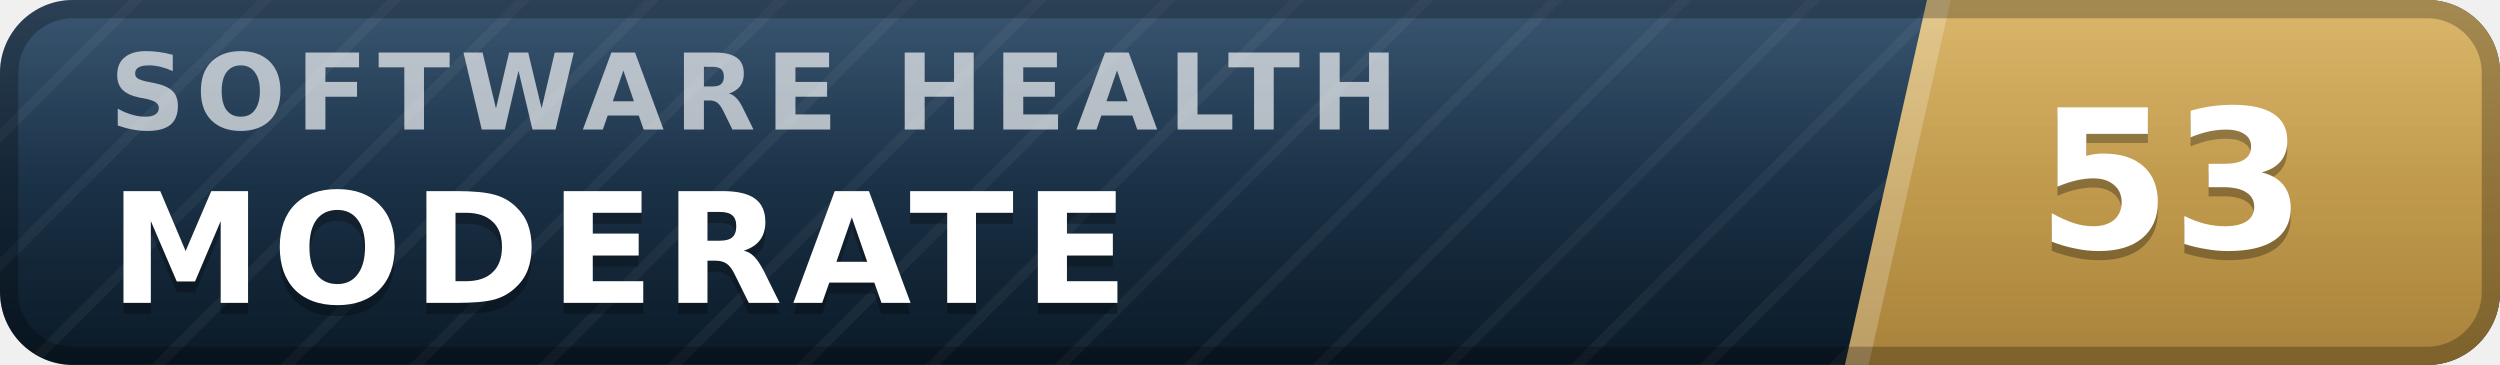
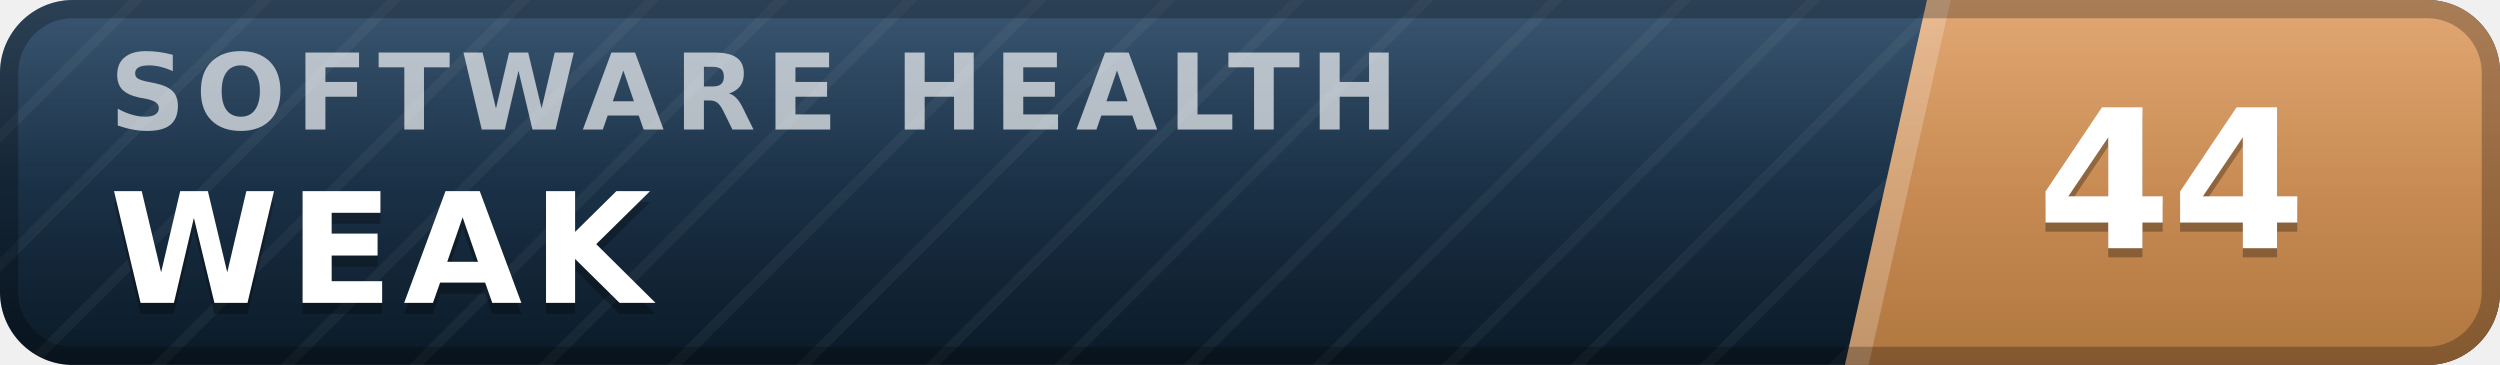
- <svg xmlns="http://www.w3.org/2000/svg" width="137" height="20" viewBox="0 0 137 20" role="img" aria-label="inspect.software software health index 53 of 100, moderate" font-family="Verdana,DejaVu Sans,Geneva,sans-serif">
+ <svg xmlns="http://www.w3.org/2000/svg" width="137" height="20" viewBox="0 0 137 20" role="img" aria-label="inspect.software software health index 44 of 100, weak" font-family="Verdana,DejaVu Sans,Geneva,sans-serif">
  <defs>
    <linearGradient id="plate" x1="0" y1="0" x2="0" y2="1">
      <stop offset="0" stop-color="#1d3d5c" />
      <stop offset="1" stop-color="#0a1926" />
    </linearGradient>
    <linearGradient id="endplate" x1="0" y1="0" x2="0" y2="1">
-       <stop offset="0" stop-color="#d5ac55" />
-       <stop offset="1" stop-color="#a8823a" />
+       <stop offset="0" stop-color="#dd9a5e" />
+       <stop offset="1" stop-color="#b0763f" />
    </linearGradient>
    <linearGradient id="gloss" x1="0" y1="0" x2="0" y2="1">
      <stop offset="0" stop-color="#fff" stop-opacity=".13" />
      <stop offset=".5" stop-color="#fff" stop-opacity=".03" />
      <stop offset="1" stop-color="#fff" stop-opacity="0" />
    </linearGradient>
    <pattern id="guilloche" width="5" height="5" patternUnits="userSpaceOnUse" patternTransform="rotate(45)">
      <line x1="0" y1="0" x2="0" y2="5" stroke="#fff" stroke-opacity=".045" stroke-width="1.1" />
    </pattern>
    <clipPath id="rounded">
      <rect width="137" height="20" rx="4" />
    </clipPath>
  </defs>
  <g clip-path="url(#rounded)">
    <rect width="137" height="20" fill="url(#plate)" />
    <rect width="137" height="20" fill="url(#guilloche)" />
    <polygon points="105.6,0 137,0 137,20 101.1,20" fill="url(#endplate)" />
    <polygon points="105.6,0 106.9,0 102.4,20 101.1,20" fill="#fff" fill-opacity=".22" />
    <text x="6.0" y="7.1" font-size="5.8" letter-spacing="0.55" fill="#fff" fill-opacity=".66" font-weight="bold" textLength="76.3" lengthAdjust="spacing">SOFTWARE HEALTH</text>
-     <text x="6.0" y="17.2" font-size="8.4" fill="#000" fill-opacity=".3" font-weight="bold" letter-spacing="0.55" textLength="59.5" lengthAdjust="spacing">MODERATE</text>
-     <text x="6.0" y="16.6" font-size="8.4" fill="#fff" font-weight="bold" letter-spacing="0.55" textLength="59.5" lengthAdjust="spacing">MODERATE</text>
-     <text x="119.0" y="14.1" font-size="10.6" fill="#000" fill-opacity=".3" font-weight="bold" text-anchor="middle">53</text>
-     <text x="119.0" y="13.6" font-size="10.6" fill="#fff" font-weight="bold" text-anchor="middle">53</text>
+     <text x="6.0" y="17.2" font-size="8.4" fill="#000" fill-opacity=".3" font-weight="bold" letter-spacing="0.55" textLength="30.3" lengthAdjust="spacing">WEAK</text>
+     <text x="6.0" y="16.6" font-size="8.4" fill="#fff" font-weight="bold" letter-spacing="0.55" textLength="30.3" lengthAdjust="spacing">WEAK</text>
+     <text x="119.0" y="14.1" font-size="10.6" fill="#000" fill-opacity=".3" font-weight="bold" text-anchor="middle">44</text>
+     <text x="119.0" y="13.6" font-size="10.6" fill="#fff" font-weight="bold" text-anchor="middle">44</text>
    <rect width="137" height="20" fill="url(#gloss)" />
  </g>
  <rect x=".5" y=".5" width="136" height="19" rx="3.5" fill="none" stroke="#000" stroke-opacity=".25" />
</svg>
